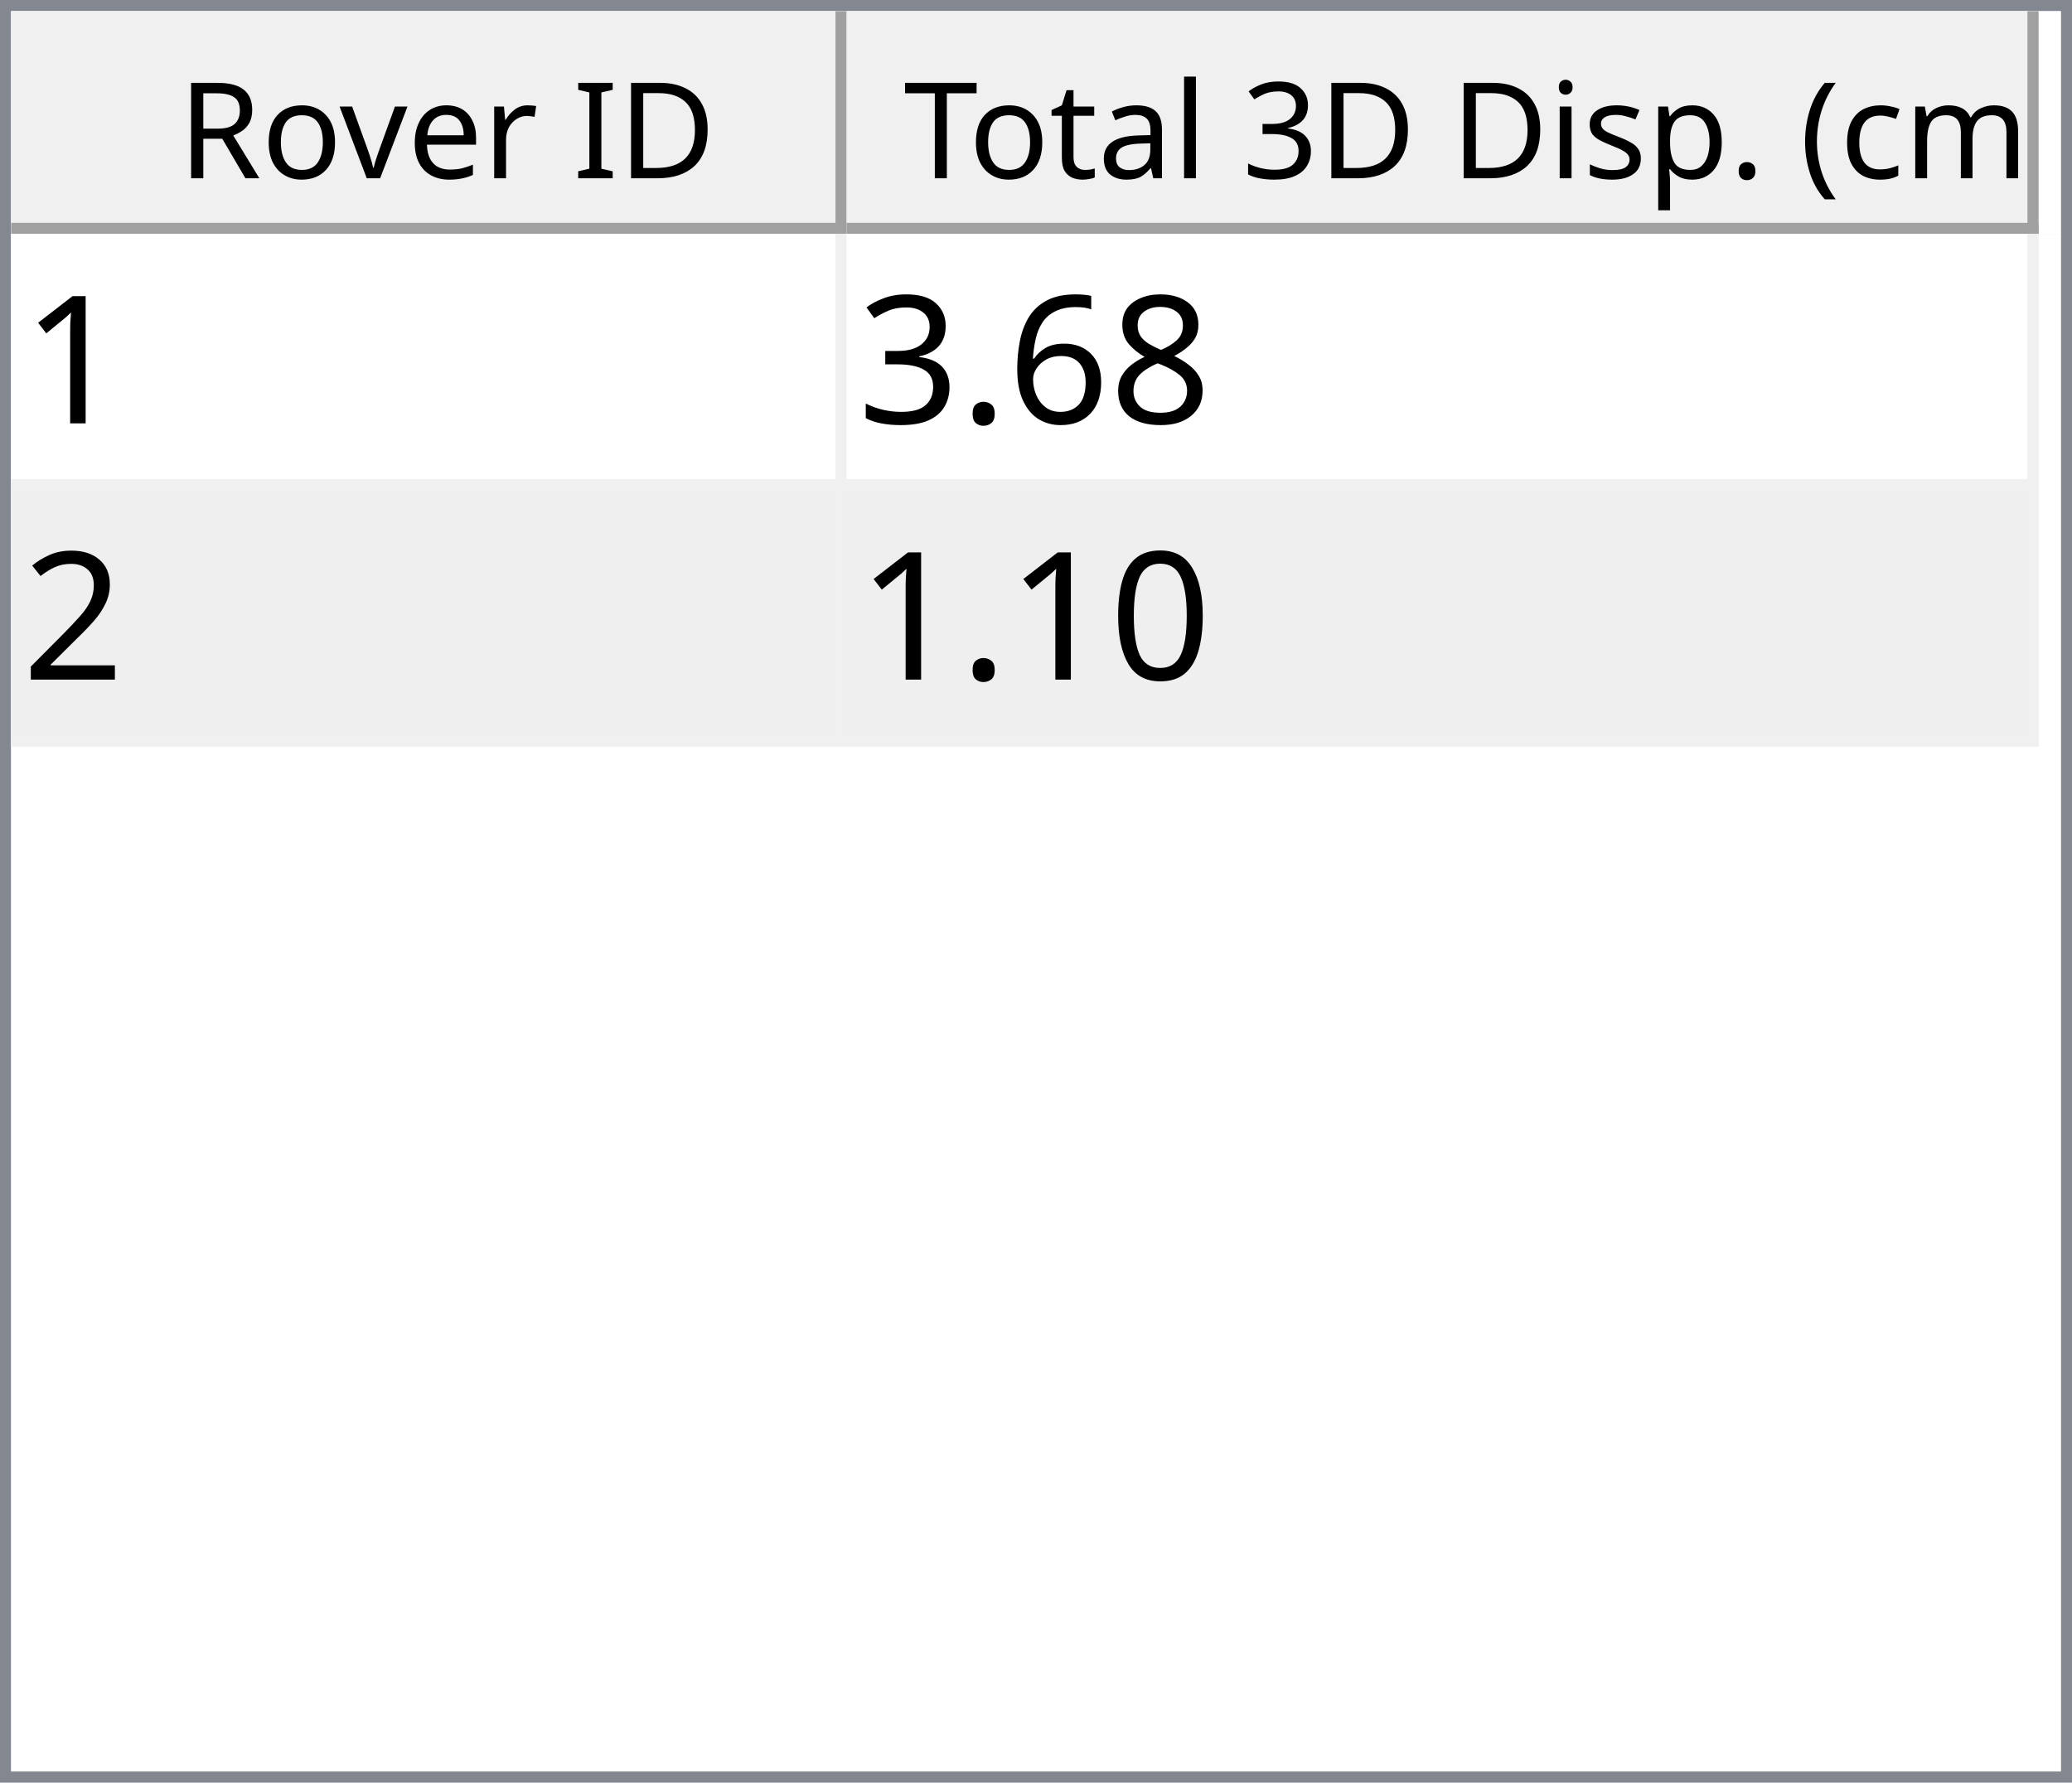
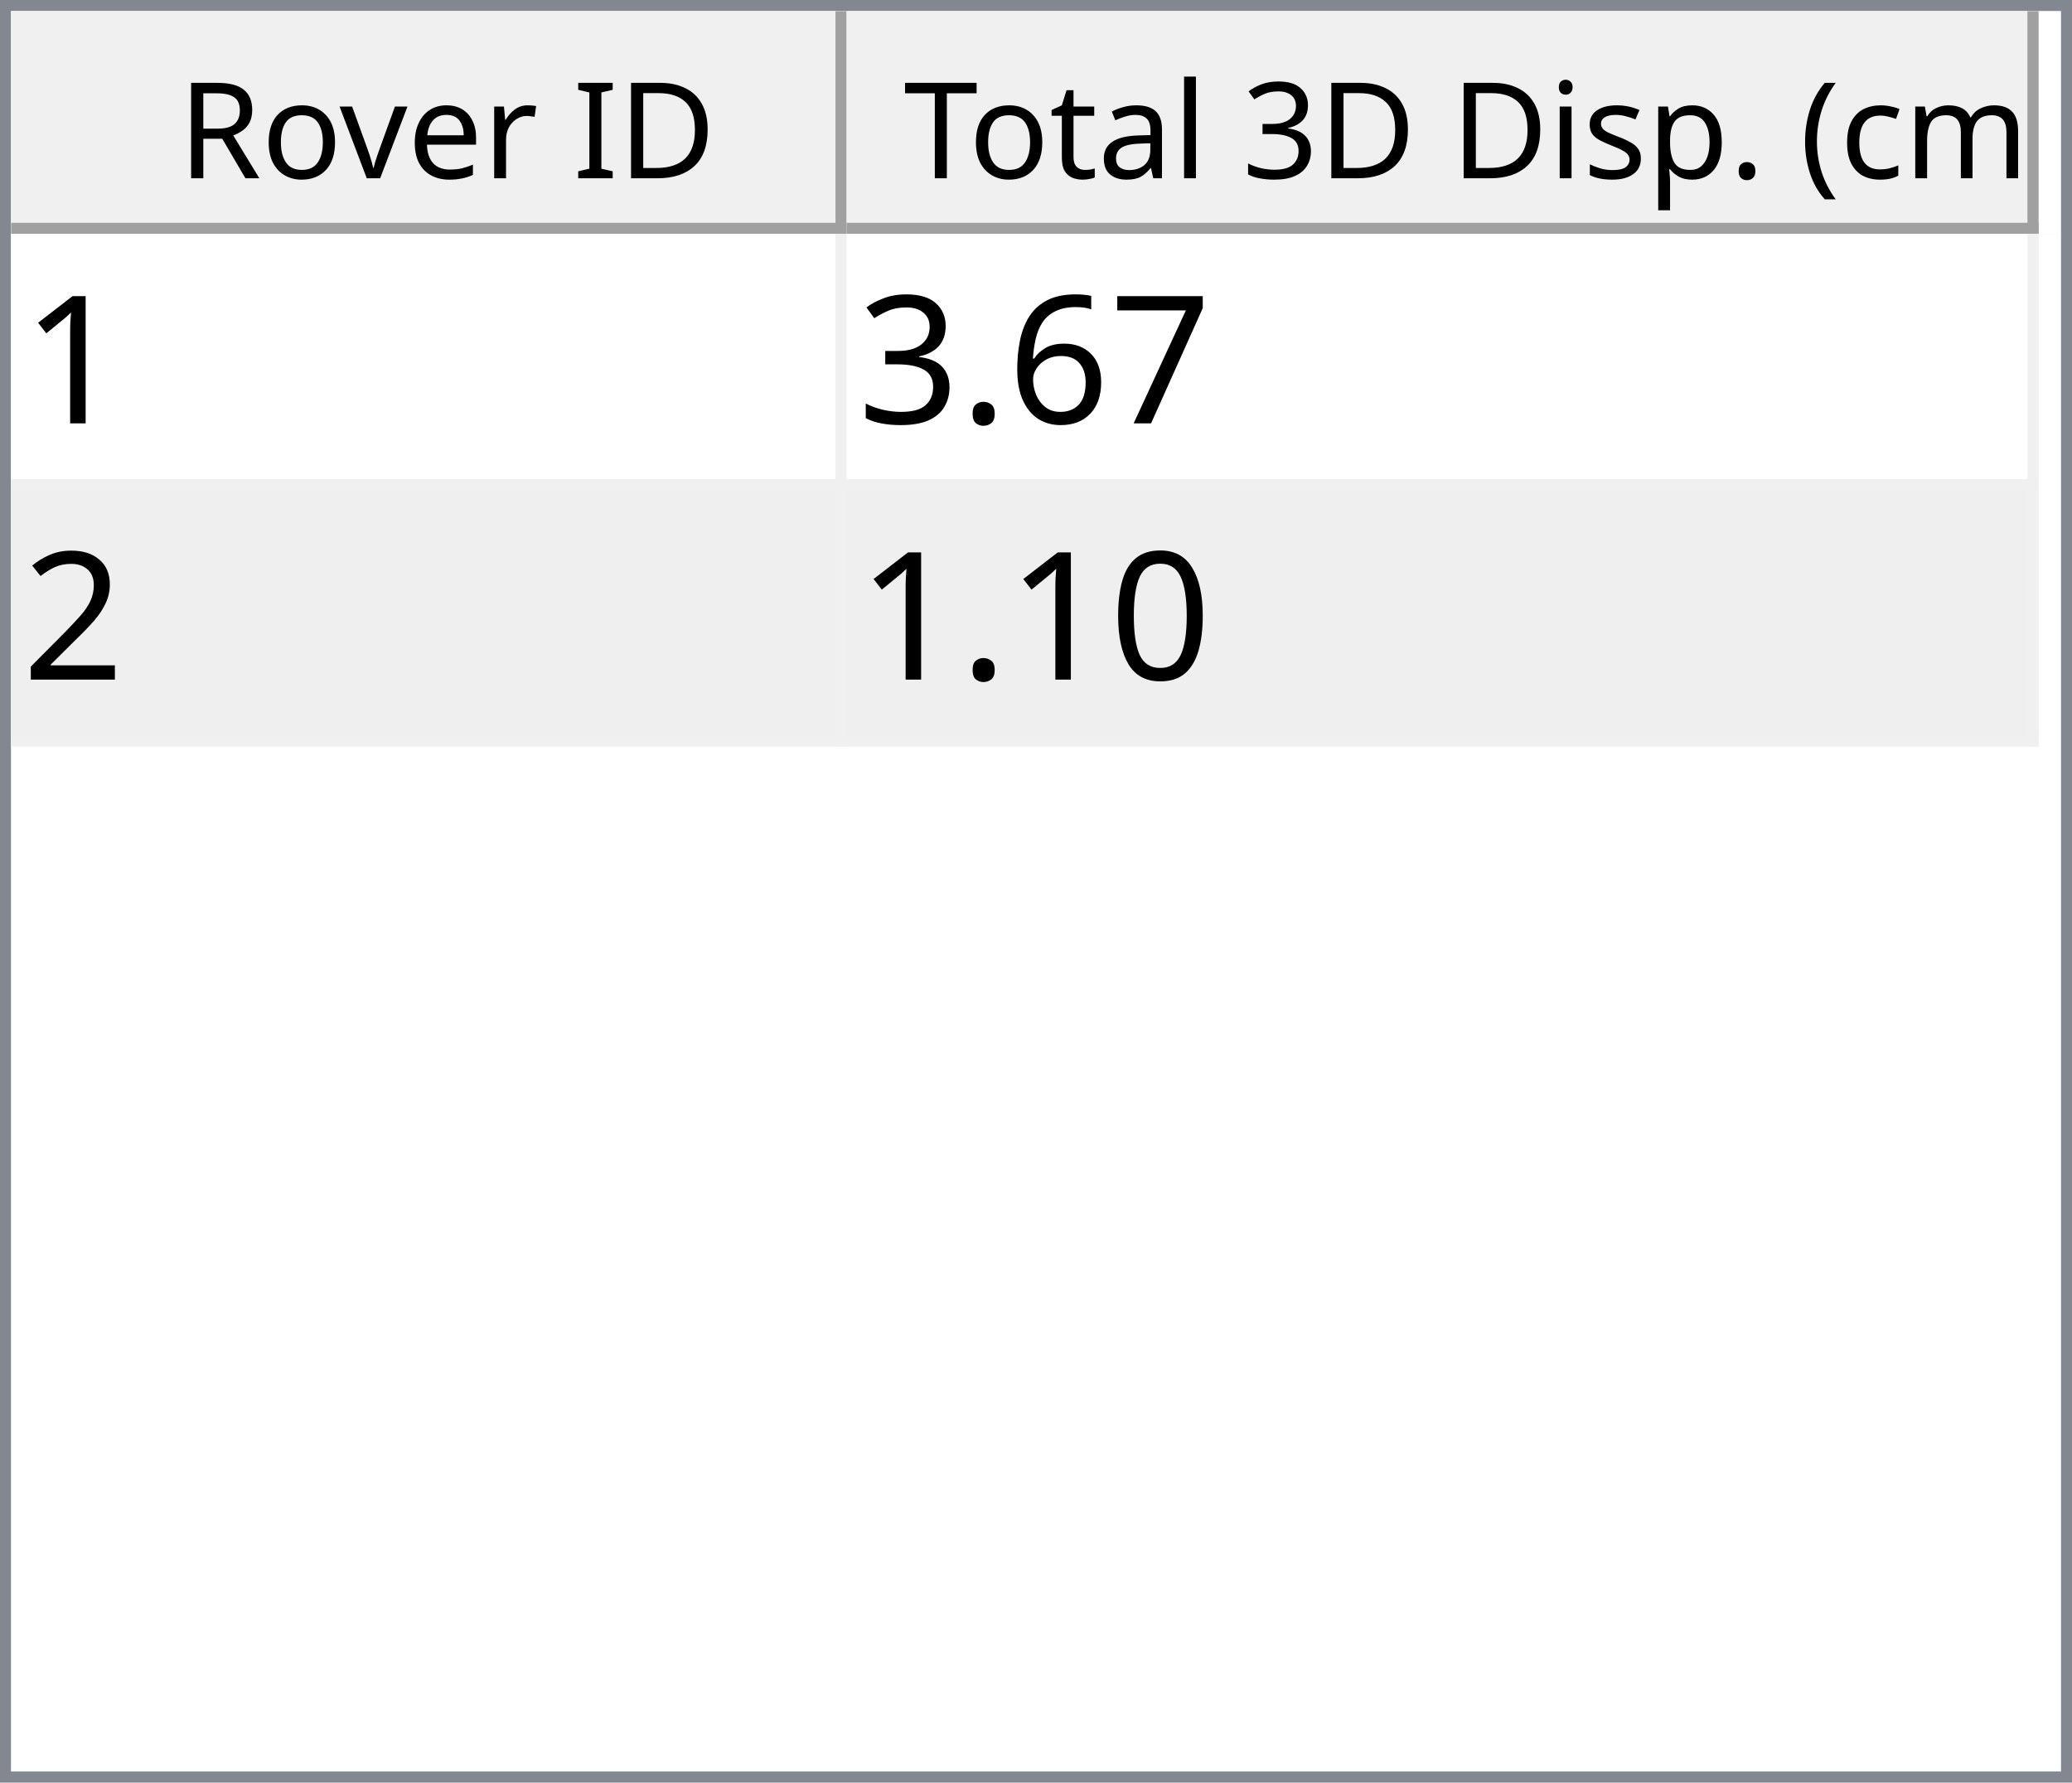
<svg xmlns="http://www.w3.org/2000/svg" style="fill-opacity:1; color-rendering:auto; color-interpolation:auto; text-rendering:auto; stroke:black; stroke-linecap:square; stroke-miterlimit:10; shape-rendering:auto; stroke-opacity:1; fill:black; stroke-dasharray:none; font-weight:normal; stroke-width:1; font-family:'Dialog'; font-style:normal; stroke-linejoin:miter; font-size:12px; stroke-dashoffset:0; image-rendering:auto;" width="186" height="160">
  <defs id="genericDefs" />
  <g>
    <defs id="defs1">
      <clipPath clipPathUnits="userSpaceOnUse" id="clipPath1">
        <path d="M0 0 L186 0 L186 160 L0 160 L0 0 Z" />
      </clipPath>
      <clipPath clipPathUnits="userSpaceOnUse" id="clipPath2">
        <path d="M0 0 L0 160 L186 160 L186 0 Z" />
      </clipPath>
      <clipPath clipPathUnits="userSpaceOnUse" id="clipPath3">
        <path d="M0 0 L0 20 L184 20 L184 0 Z" />
      </clipPath>
      <clipPath clipPathUnits="userSpaceOnUse" id="clipPath4">
        <path d="M0 0 L0 20 L75 20 L75 0 Z" />
      </clipPath>
      <clipPath clipPathUnits="userSpaceOnUse" id="clipPath5">
        <path d="M1 1 L1 19 L74 19 L74 1 Z" />
      </clipPath>
      <clipPath clipPathUnits="userSpaceOnUse" id="clipPath6">
        <path d="M0 0 L0 18 L73 18 L73 0 Z" />
      </clipPath>
      <clipPath clipPathUnits="userSpaceOnUse" id="clipPath7">
        <path d="M-0.5 -0.5 L-0.5 19.5 L74.5 19.5 L74.5 -0.5 Z" />
      </clipPath>
      <clipPath clipPathUnits="userSpaceOnUse" id="clipPath8">
        <path d="M0 0 L0 20 L107 20 L107 0 Z" />
      </clipPath>
      <clipPath clipPathUnits="userSpaceOnUse" id="clipPath9">
        <path d="M1 1 L1 19 L106 19 L106 1 Z" />
      </clipPath>
      <clipPath clipPathUnits="userSpaceOnUse" id="clipPath10">
        <path d="M0 0 L0 18 L105 18 L105 0 Z" />
      </clipPath>
      <clipPath clipPathUnits="userSpaceOnUse" id="clipPath11">
        <path d="M-0.5 -0.5 L-0.5 19.5 L106.5 19.5 L106.5 -0.5 Z" />
      </clipPath>
      <clipPath clipPathUnits="userSpaceOnUse" id="clipPath12">
        <path d="M0 0 L0 138 L184 138 L184 0 Z" />
      </clipPath>
      <clipPath clipPathUnits="userSpaceOnUse" id="clipPath13">
        <path d="M0 0 L0 46 L182 46 L182 0 Z" />
      </clipPath>
      <clipPath clipPathUnits="userSpaceOnUse" id="clipPath14">
        <path d="M-0.5 -0.5 L-0.5 45.5 L181.5 45.5 L181.5 -0.5 Z" />
      </clipPath>
      <clipPath clipPathUnits="userSpaceOnUse" id="clipPath15">
        <path d="M0 0 L0 22 L74 22 L74 0 Z" />
      </clipPath>
      <clipPath clipPathUnits="userSpaceOnUse" id="clipPath16">
        <path d="M0 0 L0 22 L106 22 L106 0 Z" />
      </clipPath>
      <font horiz-adv-x="64.551" id="font1">
        <font-face ascent="107.91" descent="25.098" units-per-em="100" style="font-style:normal; font-family:Segoe UI; font-weight:normal;" />
        <missing-glyph horiz-adv-x="64.551" d="M8.109 0 L8.109 68.266 L56.453 68.266 L56.453 0 L8.109 0 ZM15.328 7.234 L49.219 7.234 L49.219 61.031 L15.328 61.031 L15.328 7.234 Z" />
        <glyph unicode="D" horiz-adv-x="70.117" d="M9.188 0 L9.188 70.016 L28.516 70.016 Q65.531 70.016 65.531 35.891 Q65.531 19.672 55.25 9.836 Q44.969 0 27.734 0 L9.188 0 ZM17.391 62.594 L17.391 7.422 L27.828 7.422 Q41.609 7.422 49.273 14.797 Q56.938 22.172 56.938 35.688 Q56.938 62.594 28.328 62.594 L17.391 62.594 Z" />
        <glyph unicode="I" horiz-adv-x="26.611" d="M17.391 0 L9.188 0 L9.188 70.016 L17.391 70.016 L17.391 0 Z" />
        <glyph unicode=" " horiz-adv-x="27.393" d="" />
        <glyph unicode="r" horiz-adv-x="34.766" d="M34.188 41.891 Q32.078 43.5 28.125 43.5 Q23 43.5 19.555 38.672 Q16.109 33.844 16.109 25.484 L16.109 0 L8.109 0 L8.109 50 L16.109 50 L16.109 39.703 L16.312 39.703 Q18.016 44.969 21.531 47.922 Q25.047 50.875 29.391 50.875 Q32.516 50.875 34.188 50.203 L34.188 41.891 Z" />
        <glyph unicode="e" horiz-adv-x="52.295" d="M48.297 23 L12.984 23 Q13.188 14.656 17.484 10.109 Q21.781 5.562 29.297 5.562 Q37.75 5.562 44.828 11.141 L44.828 3.609 Q38.234 -1.172 27.391 -1.172 Q16.797 -1.172 10.742 5.641 Q4.688 12.453 4.688 24.812 Q4.688 36.469 11.305 43.82 Q17.922 51.172 27.734 51.172 Q37.547 51.172 42.922 44.828 Q48.297 38.484 48.297 27.203 L48.297 23 ZM40.094 29.781 Q40.047 36.719 36.75 40.578 Q33.453 44.438 27.594 44.438 Q21.922 44.438 17.969 40.383 Q14.016 36.328 13.094 29.781 L40.094 29.781 Z" />
        <glyph unicode="v" horiz-adv-x="47.9" d="M47.406 50 L27.484 0 L19.625 0 L0.688 50 L9.469 50 L22.172 13.672 Q23.578 9.672 23.922 6.688 L24.125 6.688 Q24.609 10.453 25.688 13.484 L38.969 50 L47.406 50 Z" />
        <glyph unicode="o" horiz-adv-x="58.594" d="M29 -1.172 Q17.922 -1.172 11.305 5.836 Q4.688 12.844 4.688 24.422 Q4.688 37.016 11.57 44.094 Q18.453 51.172 30.172 51.172 Q41.359 51.172 47.633 44.289 Q53.906 37.406 53.906 25.203 Q53.906 13.234 47.141 6.031 Q40.375 -1.172 29 -1.172 ZM29.594 44.438 Q21.875 44.438 17.383 39.188 Q12.891 33.938 12.891 24.703 Q12.891 15.828 17.43 10.695 Q21.969 5.562 29.594 5.562 Q37.359 5.562 41.531 10.594 Q45.703 15.625 45.703 24.906 Q45.703 34.281 41.531 39.359 Q37.359 44.438 29.594 44.438 Z" />
        <glyph unicode="R" horiz-adv-x="59.814" d="M59.375 0 L49.609 0 L37.891 19.625 Q36.281 22.359 34.766 24.289 Q33.25 26.219 31.664 27.438 Q30.078 28.656 28.25 29.219 Q26.422 29.781 24.125 29.781 L17.391 29.781 L17.391 0 L9.188 0 L9.188 70.016 L30.078 70.016 Q34.672 70.016 38.555 68.867 Q42.438 67.719 45.289 65.375 Q48.141 63.031 49.758 59.547 Q51.375 56.062 51.375 51.375 Q51.375 47.703 50.273 44.656 Q49.172 41.609 47.148 39.211 Q45.125 36.812 42.266 35.133 Q39.406 33.453 35.844 32.516 L35.844 32.328 Q37.594 31.547 38.891 30.547 Q40.188 29.547 41.359 28.18 Q42.531 26.812 43.68 25.078 Q44.828 23.344 46.234 21.047 L59.375 0 ZM17.391 62.594 L17.391 37.203 L28.516 37.203 Q31.594 37.203 34.203 38.133 Q36.812 39.062 38.719 40.797 Q40.625 42.531 41.703 45.047 Q42.781 47.562 42.781 50.688 Q42.781 56.297 39.141 59.445 Q35.5 62.594 28.609 62.594 L17.391 62.594 Z" />
        <glyph unicode=")" horiz-adv-x="30.176" d="M8.297 -15.922 L1.172 -15.922 Q16.406 2.344 16.406 26.812 Q16.406 51.469 1.078 70.016 L8.297 70.016 Q23.531 52.156 23.531 26.703 Q23.531 1.375 8.297 -15.922 Z" />
        <glyph unicode="m" horiz-adv-x="86.133" d="M79.109 0 L71.094 0 L71.094 28.719 Q71.094 37.016 68.531 40.727 Q65.969 44.438 59.906 44.438 Q54.781 44.438 51.195 39.75 Q47.609 35.062 47.609 28.516 L47.609 0 L39.594 0 L39.594 29.688 Q39.594 44.438 28.219 44.438 Q22.953 44.438 19.531 40.016 Q16.109 35.594 16.109 28.516 L16.109 0 L8.109 0 L8.109 50 L16.109 50 L16.109 42.094 L16.312 42.094 Q21.625 51.172 31.844 51.172 Q36.969 51.172 40.773 48.312 Q44.578 45.453 46 40.828 Q51.562 51.172 62.594 51.172 Q79.109 51.172 79.109 30.812 L79.109 0 Z" />
        <glyph unicode="c" horiz-adv-x="46.191" d="M42.188 2.297 Q36.422 -1.172 28.516 -1.172 Q17.828 -1.172 11.258 5.789 Q4.688 12.75 4.688 23.828 Q4.688 36.188 11.766 43.68 Q18.844 51.172 30.672 51.172 Q37.25 51.172 42.281 48.734 L42.281 40.531 Q36.719 44.438 30.375 44.438 Q22.703 44.438 17.797 38.945 Q12.891 33.453 12.891 24.516 Q12.891 15.719 17.508 10.641 Q22.125 5.562 29.891 5.562 Q36.422 5.562 42.188 9.906 L42.188 2.297 Z" />
        <glyph unicode="(" horiz-adv-x="30.176" d="M29.109 -15.922 L21.969 -15.922 Q6.844 1.375 6.844 26.703 Q6.844 52.156 21.969 70.016 L29.203 70.016 Q13.875 51.469 13.875 26.812 Q13.875 2.344 29.109 -15.922 Z" />
        <glyph unicode="." horiz-adv-x="21.68" d="M10.891 -1.078 Q8.641 -1.078 7.055 0.539 Q5.469 2.156 5.469 4.391 Q5.469 6.641 7.055 8.273 Q8.641 9.906 10.891 9.906 Q13.188 9.906 14.797 8.273 Q16.406 6.641 16.406 4.391 Q16.406 2.156 14.797 0.539 Q13.188 -1.078 10.891 -1.078 Z" />
        <glyph unicode="p" horiz-adv-x="58.789" d="M16.312 7.234 L16.109 7.234 L16.109 -23 L8.109 -23 L8.109 50 L16.109 50 L16.109 41.219 L16.312 41.219 Q22.219 51.172 33.594 51.172 Q43.266 51.172 48.688 44.461 Q54.109 37.75 54.109 26.469 Q54.109 13.922 48 6.375 Q41.891 -1.172 31.297 -1.172 Q21.578 -1.172 16.312 7.234 ZM16.109 27.391 L16.109 20.406 Q16.109 14.203 20.141 9.883 Q24.172 5.562 30.375 5.562 Q37.641 5.562 41.773 11.133 Q45.906 16.703 45.906 26.609 Q45.906 34.969 42.047 39.703 Q38.188 44.438 31.594 44.438 Q24.609 44.438 20.359 39.578 Q16.109 34.719 16.109 27.391 Z" />
        <glyph unicode="s" horiz-adv-x="42.432" d="M5.078 1.812 L5.078 10.406 Q11.625 5.562 19.484 5.562 Q30.031 5.562 30.031 12.594 Q30.031 14.594 29.125 15.992 Q28.219 17.391 26.68 18.461 Q25.141 19.531 23.07 20.383 Q21 21.234 18.609 22.172 Q15.281 23.484 12.766 24.828 Q10.25 26.172 8.57 27.859 Q6.891 29.547 6.031 31.695 Q5.172 33.844 5.172 36.719 Q5.172 40.234 6.789 42.945 Q8.406 45.656 11.086 47.484 Q13.766 49.312 17.211 50.242 Q20.656 51.172 24.312 51.172 Q30.812 51.172 35.938 48.922 L35.938 40.828 Q30.422 44.438 23.25 44.438 Q21 44.438 19.195 43.922 Q17.391 43.406 16.094 42.477 Q14.797 41.547 14.086 40.258 Q13.375 38.969 13.375 37.406 Q13.375 35.453 14.086 34.133 Q14.797 32.812 16.164 31.789 Q17.531 30.766 19.484 29.938 Q21.438 29.109 23.922 28.125 Q27.25 26.859 29.883 25.516 Q32.516 24.172 34.375 22.484 Q36.234 20.797 37.234 18.602 Q38.234 16.406 38.234 13.375 Q38.234 9.672 36.602 6.938 Q34.969 4.203 32.234 2.398 Q29.5 0.594 25.93 -0.289 Q22.359 -1.172 18.453 -1.172 Q10.75 -1.172 5.078 1.812 Z" />
        <glyph unicode="i" horiz-adv-x="24.219" d="M12.203 62.703 Q10.062 62.703 8.547 64.164 Q7.031 65.625 7.031 67.875 Q7.031 70.125 8.547 71.609 Q10.062 73.094 12.203 73.094 Q14.406 73.094 15.945 71.609 Q17.484 70.125 17.484 67.875 Q17.484 65.719 15.945 64.211 Q14.406 62.703 12.203 62.703 ZM16.109 0 L8.109 0 L8.109 50 L16.109 50 L16.109 0 Z" />
        <glyph unicode="3" horiz-adv-x="53.906" d="M46.531 19.828 Q46.531 15.094 44.75 11.211 Q42.969 7.328 39.719 4.57 Q36.469 1.812 31.93 0.297 Q27.391 -1.219 21.922 -1.219 Q11.922 -1.219 6 2.594 L6 11.188 Q13.094 5.609 22.219 5.609 Q25.875 5.609 28.828 6.539 Q31.781 7.469 33.906 9.227 Q36.031 10.984 37.18 13.477 Q38.328 15.969 38.328 19.094 Q38.328 32.812 18.797 32.812 L12.984 32.812 L12.984 39.594 L18.5 39.594 Q35.797 39.594 35.797 52.484 Q35.797 64.406 22.609 64.406 Q15.188 64.406 8.688 59.422 L8.688 67.188 Q15.375 71.188 24.609 71.188 Q29 71.188 32.57 69.969 Q36.141 68.75 38.68 66.555 Q41.219 64.359 42.609 61.281 Q44 58.203 44 54.5 Q44 40.672 30.031 36.719 L30.031 36.531 Q33.594 36.141 36.625 34.797 Q39.656 33.453 41.852 31.305 Q44.047 29.156 45.289 26.25 Q46.531 23.344 46.531 19.828 Z" />
        <glyph unicode="l" horiz-adv-x="24.219" d="M16.109 0 L8.109 0 L8.109 74.031 L16.109 74.031 L16.109 0 Z" />
        <glyph unicode="a" horiz-adv-x="50.879" d="M43.891 0 L35.891 0 L35.891 7.812 L35.688 7.812 Q30.469 -1.172 20.312 -1.172 Q12.844 -1.172 8.617 2.781 Q4.391 6.734 4.391 13.281 Q4.391 27.297 20.906 29.594 L35.891 31.688 Q35.891 44.438 25.594 44.438 Q16.547 44.438 9.281 38.281 L9.281 46.484 Q16.656 51.172 26.266 51.172 Q43.891 51.172 43.891 32.516 L43.891 0 ZM35.891 25.297 L23.828 23.641 Q18.266 22.859 15.43 20.875 Q12.594 18.891 12.594 13.875 Q12.594 10.203 15.211 7.883 Q17.828 5.562 22.172 5.562 Q28.125 5.562 32.008 9.742 Q35.891 13.922 35.891 20.312 L35.891 25.297 Z" />
        <glyph unicode="t" horiz-adv-x="33.887" d="M31.297 0.484 Q28.469 -1.078 23.828 -1.078 Q10.688 -1.078 10.688 13.578 L10.688 43.172 L2.094 43.172 L2.094 50 L10.688 50 L10.688 62.203 L18.703 64.797 L18.703 50 L31.297 50 L31.297 43.172 L18.703 43.172 L18.703 14.984 Q18.703 9.969 20.414 7.82 Q22.125 5.672 26.078 5.672 Q29.109 5.672 31.297 7.328 L31.297 0.484 Z" />
        <glyph unicode="T" horiz-adv-x="52.393" d="M50.594 62.594 L30.375 62.594 L30.375 0 L22.172 0 L22.172 62.594 L2 62.594 L2 70.016 L50.594 70.016 L50.594 62.594 Z" />
      </font>
      <font horiz-adv-x="75.0" id="font2">
        <font-face ascent="100.537" descent="21.973" units-per-em="100" style="font-style:normal; font-family:sans-serif; font-weight:normal;" />
        <missing-glyph horiz-adv-x="75.0" d="M12.5 0 L12.5 62.5 L62.5 62.5 L62.5 0 L12.5 0 ZM14.062 1.562 L60.938 1.562 L60.938 60.938 L14.062 60.938 L14.062 1.562 Z" />
        <glyph unicode="1" horiz-adv-x="55.615" d="M37.25 0 L28.469 0 L28.469 56 Q25.297 52.984 20.141 49.953 Q14.984 46.922 10.891 45.406 L10.891 53.906 Q18.266 57.375 23.781 62.305 Q29.297 67.234 31.594 71.875 L37.25 71.875 L37.25 0 Z" />
-         <glyph unicode="8" horiz-adv-x="55.615" d="M17.672 38.812 Q12.203 40.828 9.57 44.539 Q6.938 48.25 6.938 53.422 Q6.938 61.234 12.555 66.555 Q18.172 71.875 27.484 71.875 Q36.859 71.875 42.578 66.43 Q48.297 60.984 48.297 53.172 Q48.297 48.188 45.68 44.508 Q43.062 40.828 37.75 38.812 Q44.344 36.672 47.781 31.883 Q51.219 27.094 51.219 20.453 Q51.219 11.281 44.727 5.031 Q38.234 -1.219 27.641 -1.219 Q17.047 -1.219 10.547 5.055 Q4.047 11.328 4.047 20.703 Q4.047 27.688 7.594 32.398 Q11.141 37.109 17.672 38.812 ZM15.922 53.719 Q15.922 48.641 19.195 45.414 Q22.469 42.188 27.688 42.188 Q32.766 42.188 36.016 45.383 Q39.266 48.578 39.266 53.219 Q39.266 58.062 35.914 61.359 Q32.562 64.656 27.594 64.656 Q22.562 64.656 19.242 61.43 Q15.922 58.203 15.922 53.719 ZM13.094 20.656 Q13.094 16.891 14.875 13.375 Q16.656 9.859 20.172 7.93 Q23.688 6 27.734 6 Q34.031 6 38.133 10.055 Q42.234 14.109 42.234 20.359 Q42.234 26.703 38.016 30.859 Q33.797 35.016 27.438 35.016 Q21.234 35.016 17.164 30.914 Q13.094 26.812 13.094 20.656 Z" />
+         <glyph unicode="7" horiz-adv-x="55.615" d="M4.734 62.203 L4.734 70.656 L51.078 70.656 L51.078 63.812 Q44.234 56.547 37.523 44.484 Q30.812 32.422 27.156 19.672 Q24.516 10.688 23.781 0 L14.75 0 Q14.891 8.453 18.062 20.414 Q21.234 32.375 27.172 43.484 Q33.109 54.594 39.797 62.203 L4.734 62.203 Z" />
        <glyph unicode="6" horiz-adv-x="55.615" d="M49.75 54.047 L41.016 53.375 Q39.844 58.547 37.703 60.891 Q34.125 64.656 28.906 64.656 Q24.703 64.656 21.531 62.312 Q17.391 59.281 14.992 53.469 Q12.594 47.656 12.5 36.922 Q15.672 41.75 20.266 44.094 Q24.859 46.438 29.891 46.438 Q38.672 46.438 44.852 39.969 Q51.031 33.5 51.031 23.25 Q51.031 16.5 48.125 10.719 Q45.219 4.938 40.141 1.859 Q35.062 -1.219 28.609 -1.219 Q17.625 -1.219 10.695 6.859 Q3.766 14.938 3.766 33.5 Q3.766 54.25 11.422 63.672 Q18.109 71.875 29.438 71.875 Q37.891 71.875 43.289 67.141 Q48.688 62.406 49.75 54.047 ZM13.875 23.188 Q13.875 18.656 15.797 14.508 Q17.719 10.359 21.188 8.18 Q24.656 6 28.469 6 Q34.031 6 38.039 10.492 Q42.047 14.984 42.047 22.703 Q42.047 30.125 38.086 34.398 Q34.125 38.672 28.125 38.672 Q22.172 38.672 18.023 34.398 Q13.875 30.125 13.875 23.188 Z" />
        <glyph unicode="." horiz-adv-x="27.783" d="M9.078 0 L9.078 10.016 L19.094 10.016 L19.094 0 L9.078 0 Z" />
        <glyph unicode="3" horiz-adv-x="55.615" d="M4.203 18.891 L12.984 20.062 Q14.5 12.594 18.141 9.297 Q21.781 6 27 6 Q33.203 6 37.477 10.297 Q41.75 14.594 41.75 20.953 Q41.75 27 37.797 30.93 Q33.844 34.859 27.734 34.859 Q25.25 34.859 21.531 33.891 L22.516 41.609 Q23.391 41.5 23.922 41.5 Q29.547 41.5 34.039 44.43 Q38.531 47.359 38.531 53.469 Q38.531 58.297 35.258 61.477 Q31.984 64.656 26.812 64.656 Q21.688 64.656 18.266 61.43 Q14.844 58.203 13.875 51.766 L5.078 53.328 Q6.688 62.156 12.398 67.016 Q18.109 71.875 26.609 71.875 Q32.469 71.875 37.398 69.359 Q42.328 66.844 44.945 62.5 Q47.562 58.156 47.562 53.266 Q47.562 48.641 45.07 44.828 Q42.578 41.016 37.703 38.766 Q44.047 37.312 47.562 32.695 Q51.078 28.078 51.078 21.141 Q51.078 11.766 44.242 5.25 Q37.406 -1.266 26.953 -1.266 Q17.531 -1.266 11.305 4.352 Q5.078 9.969 4.203 18.891 Z" />
        <glyph unicode="2" horiz-adv-x="55.615" d="M50.344 8.453 L50.344 0 L3.031 0 Q2.938 3.172 4.047 6.109 Q5.859 10.938 9.836 15.625 Q13.812 20.312 21.344 26.469 Q33.016 36.031 37.117 41.625 Q41.219 47.219 41.219 52.203 Q41.219 57.422 37.477 61.008 Q33.734 64.594 27.734 64.594 Q21.391 64.594 17.578 60.789 Q13.766 56.984 13.719 50.25 L4.688 51.172 Q5.609 61.281 11.664 66.578 Q17.719 71.875 27.938 71.875 Q38.234 71.875 44.242 66.164 Q50.25 60.453 50.25 52 Q50.25 47.703 48.492 43.555 Q46.734 39.406 42.656 34.812 Q38.578 30.219 29.109 22.219 Q21.188 15.578 18.945 13.211 Q16.703 10.844 15.234 8.453 L50.344 8.453 Z" />
        <glyph unicode="0" horiz-adv-x="55.615" d="M4.156 35.297 Q4.156 48 6.766 55.742 Q9.375 63.484 14.523 67.68 Q19.672 71.875 27.484 71.875 Q33.25 71.875 37.594 69.555 Q41.938 67.234 44.773 62.867 Q47.609 58.5 49.219 52.227 Q50.828 45.953 50.828 35.297 Q50.828 22.703 48.242 14.969 Q45.656 7.234 40.508 3.008 Q35.359 -1.219 27.484 -1.219 Q17.141 -1.219 11.234 6.203 Q4.156 15.141 4.156 35.297 ZM13.188 35.297 Q13.188 17.672 17.312 11.836 Q21.438 6 27.484 6 Q33.547 6 37.672 11.859 Q41.797 17.719 41.797 35.297 Q41.797 52.984 37.672 58.789 Q33.547 64.594 27.391 64.594 Q21.344 64.594 17.719 59.469 Q13.188 52.938 13.188 35.297 Z" />
      </font>
    </defs>
    <g style="fill:white; stroke:white;">
      <rect x="0" y="0" width="186" style="clip-path:url(#clipPath1); stroke:none;" height="160" />
    </g>
    <g style="fill:white; text-rendering:optimizeSpeed; color-rendering:optimizeSpeed; image-rendering:optimizeSpeed; shape-rendering:crispEdges; stroke:white; color-interpolation:sRGB;">
      <rect x="0" width="186" height="160" y="0" style="stroke:none;" />
      <path style="stroke:none;" d="M0 160 L186 160 L186 0 L0 0 Z" />
    </g>
    <g style="fill:rgb(240,240,240); font-family:'Segoe UI'; stroke:rgb(240,240,240);">
      <rect x="0" y="0" width="186" style="clip-path:url(#clipPath2); stroke:none;" height="160" />
    </g>
    <g style="fill:rgb(130,135,144); font-family:'Segoe UI'; stroke:rgb(130,135,144);">
      <path d="M0 0 L186 0 L186 160 L0 160 L0 0 ZM1 1 L185 1 L185 159 L1 159 L1 1 Z" style="fill-rule:evenodd; clip-path:url(#clipPath2); stroke:none;" />
    </g>
    <g style="fill:white; font-family:'Segoe UI'; stroke:white;" transform="translate(1,1)">
      <rect x="0" y="0" width="184" style="clip-path:url(#clipPath3); stroke:none;" height="20" />
    </g>
    <g style="fill:rgb(240,240,240); font-family:'Segoe UI'; stroke:rgb(240,240,240);" transform="translate(1,1)">
      <rect x="0" y="0" width="75" style="clip-path:url(#clipPath4); stroke:none;" height="20" />
    </g>
    <g style="font-family:'Segoe UI';" transform="translate(2,2)">
      <text x="14" xml:space="preserve" y="14" style="clip-path:url(#clipPath6); stroke:none;">Rover ID</text>
    </g>
    <g style="fill:rgb(160,160,160); font-family:'Segoe UI'; stroke:rgb(160,160,160); stroke-linejoin:bevel;" transform="translate(1.5,1.5)">
      <line x1="74" x2="74" y1="0" style="fill:none; clip-path:url(#clipPath7);" y2="19" />
    </g>
    <g style="fill:rgb(160,160,160); font-family:'Segoe UI'; stroke:rgb(160,160,160); stroke-linejoin:bevel;" transform="matrix(1,0,0,1,1,1) translate(0.5,0.5)">
      <line x1="0" x2="74" y1="19" style="fill:none; clip-path:url(#clipPath7);" y2="19" />
    </g>
    <g style="fill:rgb(240,240,240); font-family:'Segoe UI'; stroke:rgb(240,240,240);" transform="translate(76,1)">
      <rect x="0" y="0" width="107" style="clip-path:url(#clipPath8); stroke:none;" height="20" />
    </g>
    <g style="font-family:'Segoe UI';" transform="translate(77,2)">
      <text x="1" xml:space="preserve" y="14" style="clip-path:url(#clipPath10); stroke:none;"> Total 3D Disp. (cm)</text>
    </g>
    <g style="fill:rgb(160,160,160); font-family:'Segoe UI'; stroke:rgb(160,160,160); stroke-linejoin:bevel;" transform="translate(76.5,1.5)">
      <line x1="106" x2="106" y1="0" style="fill:none; clip-path:url(#clipPath11);" y2="19" />
    </g>
    <g style="fill:rgb(160,160,160); font-family:'Segoe UI'; stroke:rgb(160,160,160); stroke-linejoin:bevel;" transform="matrix(1,0,0,1,76,1) translate(0.5,0.5)">
      <line x1="0" x2="106" y1="19" style="fill:none; clip-path:url(#clipPath11);" y2="19" />
    </g>
    <g style="fill:white; font-family:'Segoe UI'; stroke:white;" transform="translate(1,21)">
      <rect x="0" y="0" width="184" style="clip-path:url(#clipPath12); stroke:none;" height="138" />
    </g>
    <g style="fill:rgb(240,240,240); font-size:16px; font-family:sans-serif; stroke:rgb(240,240,240);" transform="translate(1,21)">
      <rect x="0" y="0" width="182" style="clip-path:url(#clipPath13); stroke:none;" height="46" />
      <line transform="translate(0.5,0.5)" x1="0" x2="181" y1="22" style="clip-path:url(#clipPath14); fill:none; stroke-linejoin:bevel;" y2="22" />
    </g>
    <g transform="matrix(1,0,0,1,1,21) translate(0.5,0.5)" style="fill:rgb(240,240,240); font-size:16px; font-family:sans-serif; stroke:rgb(240,240,240); stroke-linejoin:bevel;">
      <line x1="0" x2="181" y1="45" style="fill:none; clip-path:url(#clipPath14);" y2="45" />
    </g>
    <g transform="matrix(1,0,0,1,1,21) translate(0.5,0.5)" style="fill:rgb(240,240,240); font-size:16px; font-family:sans-serif; stroke:rgb(240,240,240); stroke-linejoin:bevel;">
      <line x1="74" x2="74" y1="0" style="fill:none; clip-path:url(#clipPath14);" y2="45" />
    </g>
    <g transform="matrix(1,0,0,1,1,21) translate(0.5,0.5)" style="fill:rgb(240,240,240); font-size:16px; font-family:sans-serif; stroke:rgb(240,240,240); stroke-linejoin:bevel;">
      <line x1="181" x2="181" y1="0" style="fill:none; clip-path:url(#clipPath14);" y2="45" />
    </g>
    <g style="fill:white; font-size:16px; font-family:sans-serif; stroke:white;" transform="matrix(1,0,0,1,1,21)">
      <rect x="0" y="0" width="74" style="clip-path:url(#clipPath15); stroke:none;" height="22" />
      <text x="1" y="17" style="fill:black; clip-path:url(#clipPath15); stroke:none;" xml:space="preserve">1</text>
    </g>
    <g style="fill:white; font-size:16px; font-family:sans-serif; stroke:white;" transform="matrix(1,0,0,1,1,21) translate(75,0)">
      <rect x="0" y="0" width="106" style="clip-path:url(#clipPath16); stroke:none;" height="22" />
-       <text x="1" y="17" style="fill:black; clip-path:url(#clipPath16); stroke:none;" xml:space="preserve">3.68</text>
+       <text x="1" y="17" style="fill:black; clip-path:url(#clipPath16); stroke:none;" xml:space="preserve">3.67</text>
    </g>
    <g style="fill:rgb(239,239,239); font-size:16px; font-family:sans-serif; stroke:rgb(239,239,239);" transform="matrix(1,0,0,1,1,21) translate(0,23)">
      <rect x="0" y="0" width="74" style="clip-path:url(#clipPath15); stroke:none;" height="22" />
      <text x="1" y="17" style="fill:black; clip-path:url(#clipPath15); stroke:none;" xml:space="preserve">2</text>
    </g>
    <g style="fill:rgb(239,239,239); font-size:16px; font-family:sans-serif; stroke:rgb(239,239,239);" transform="matrix(1,0,0,1,1,21) translate(75,23)">
      <rect x="0" y="0" width="106" style="clip-path:url(#clipPath16); stroke:none;" height="22" />
      <text x="1" y="17" style="fill:black; clip-path:url(#clipPath16); stroke:none;" xml:space="preserve">1.10</text>
    </g>
  </g>
</svg>
